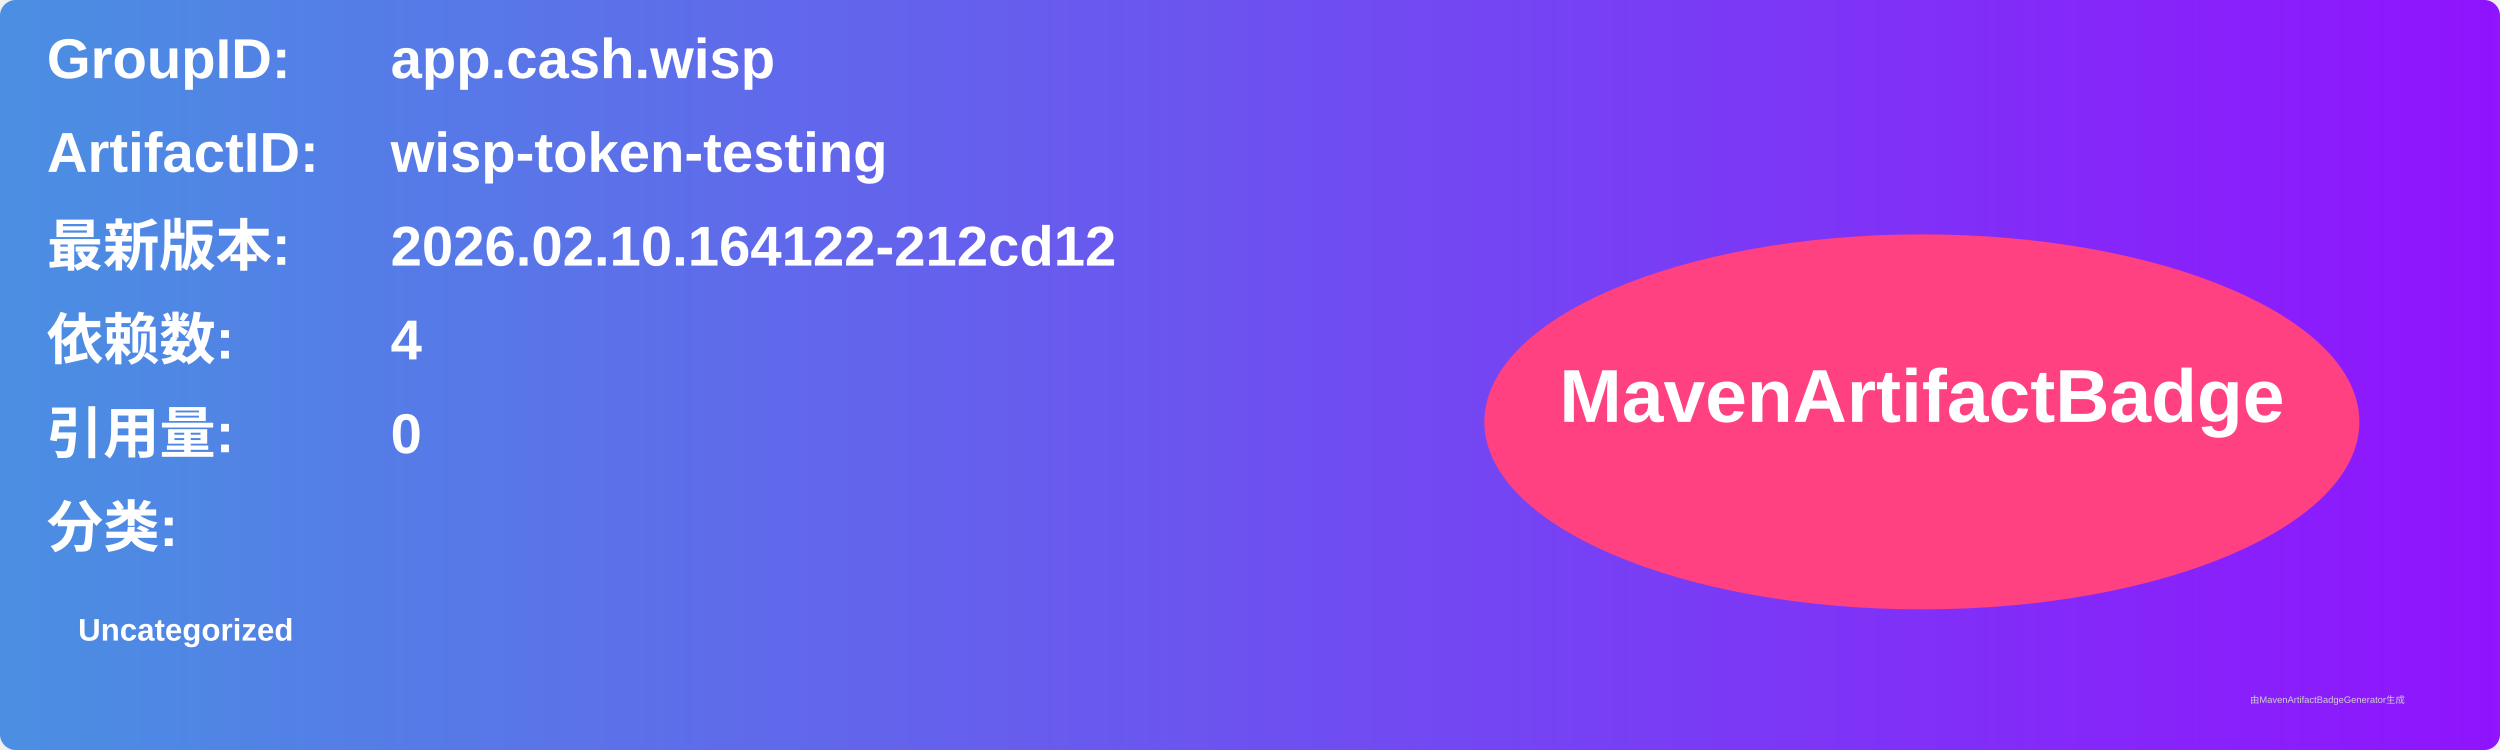
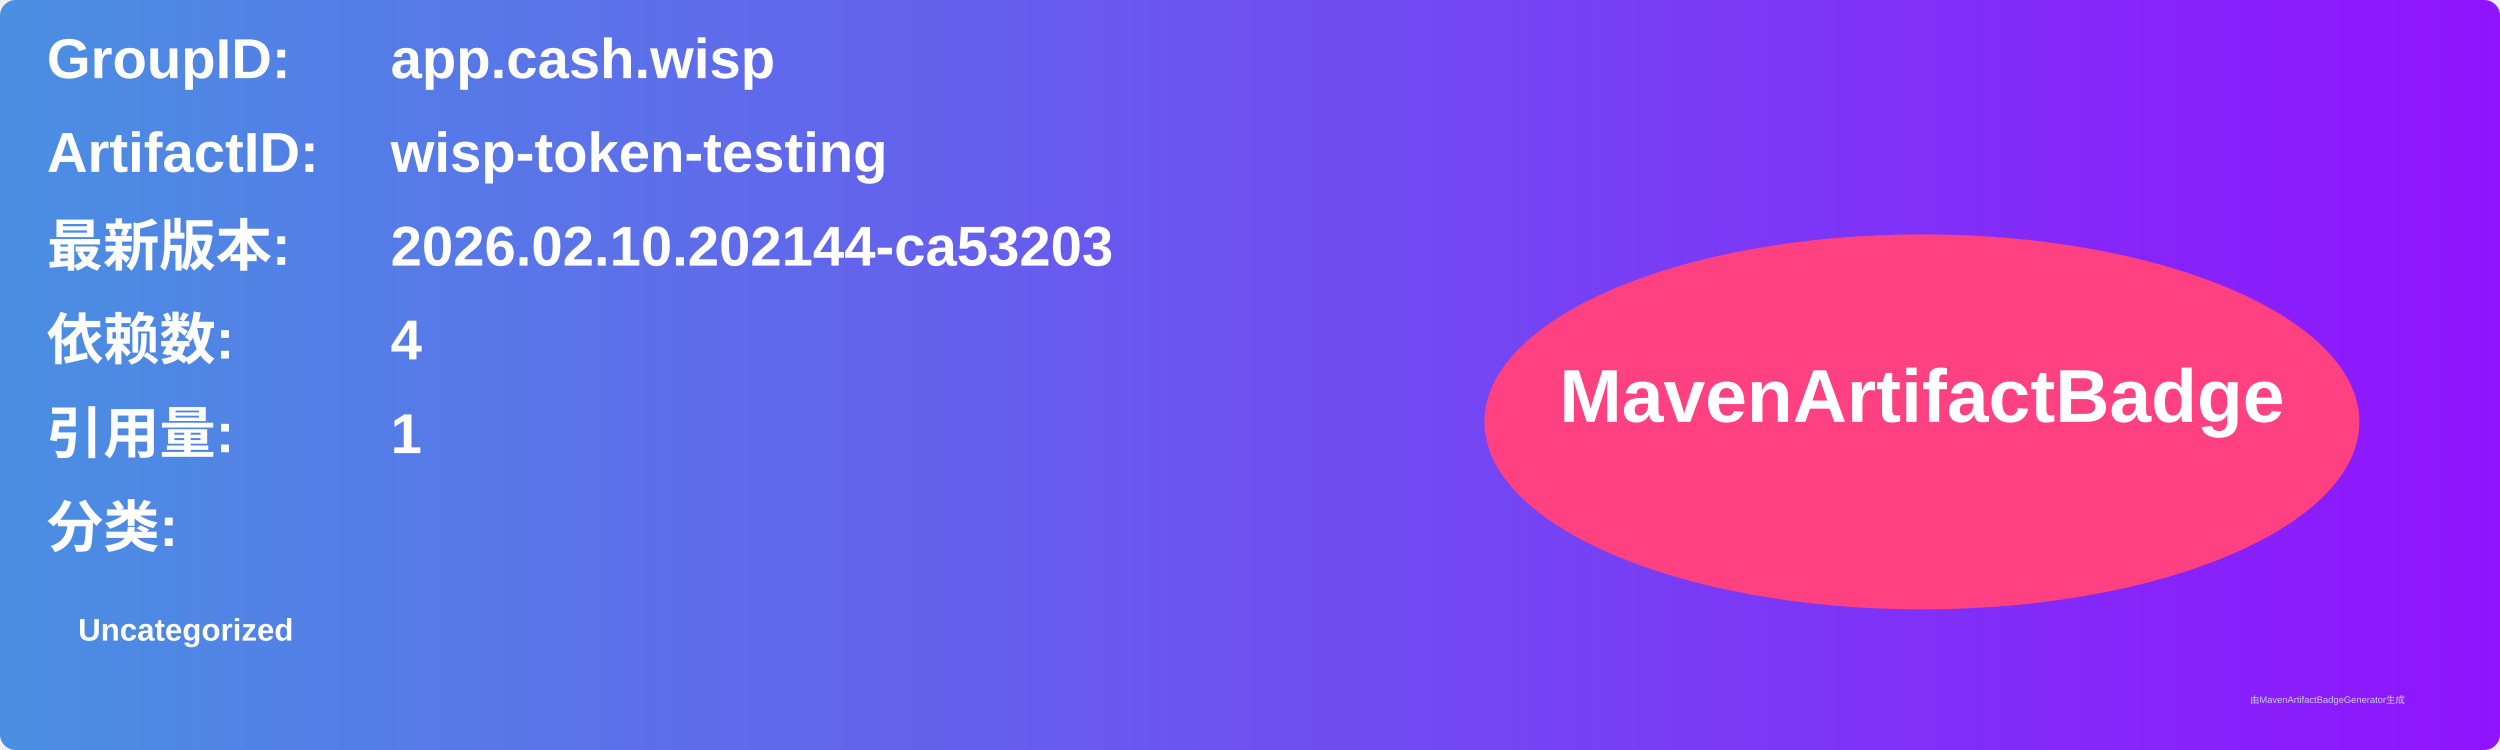
<svg xmlns="http://www.w3.org/2000/svg" width="800" height="240" viewBox="0 0 800 240">
  <linearGradient id="grad" x1="0%" y1="0%" x2="100%" y2="0%">
    <stop offset="0%" stop-color="#4a90e2" />
    <stop offset="100%" stop-color="#9013fe" />
  </linearGradient>
  <rect width="100%" height="100%" rx="5" ry="5" fill="url(#grad)" />
  <g transform="translate(15, 15)">
    <text x="0" y="10" font-family="Arial" font-size="18" fill="white" font-weight="bold" width="260">GroupID:</text>
    <text x="110" y="10" font-family="Arial" font-size="18" fill="white" font-weight="bold" width="460">app.cash.wisp</text>
    <text x="0" y="40" font-family="Arial" font-size="18" fill="white" font-weight="bold" width="260">ArtifactID:</text>
    <text x="110" y="40" font-family="Arial" font-size="18" fill="white" font-weight="bold" width="460">wisp-token-testing</text>
    <text x="0" y="70" font-family="Arial" font-size="18" fill="white" font-weight="bold">最新版本:</text>
    <text x="110" y="70" font-family="Arial" font-size="18" fill="white" font-weight="bold">
-       <tspan font-weight="bold">2026.02.10.164122-212cd12</tspan>
+       <tspan font-weight="bold">2026.02.10.202144-ca53203</tspan>
    </text>
    <text x="0" y="100" font-family="Arial" font-size="18" fill="white" font-weight="bold">依赖数: </text>
    <text x="110" y="100" font-family="Arial" font-size="18" fill="white">
      <tspan font-weight="bold">4</tspan>
    </text>
    <text x="0" y="130" font-family="Arial" font-size="18" fill="white" font-weight="bold">引用量: </text>
    <text x="110" y="130" font-family="Arial" font-size="18" fill="white">
-       <tspan font-weight="bold">0</tspan>
+       <tspan font-weight="bold">1</tspan>
    </text>
    <text x="0" y="160" font-family="Arial" font-size="18" fill="white" font-weight="bold">分类:</text>
    <text x="10" y="190" font-family="Arial" font-size="10" fill="white">
      <tspan font-weight="bold">Uncategorized</tspan>
    </text>
    <ellipse cx="600" cy="120" rx="140" ry="60" fill="#ff4081" />
    <text x="600" y="120" text-anchor="middle" font-family="Arial" font-size="24" fill="white" font-weight="bold">MavenArtifactBadge</text>
  </g>
  <text x="720" y="225" font-family="Arial" font-size="3" fill="#d0d0d0">由MavenArtifactBadgeGenerator生成</text>
</svg>
